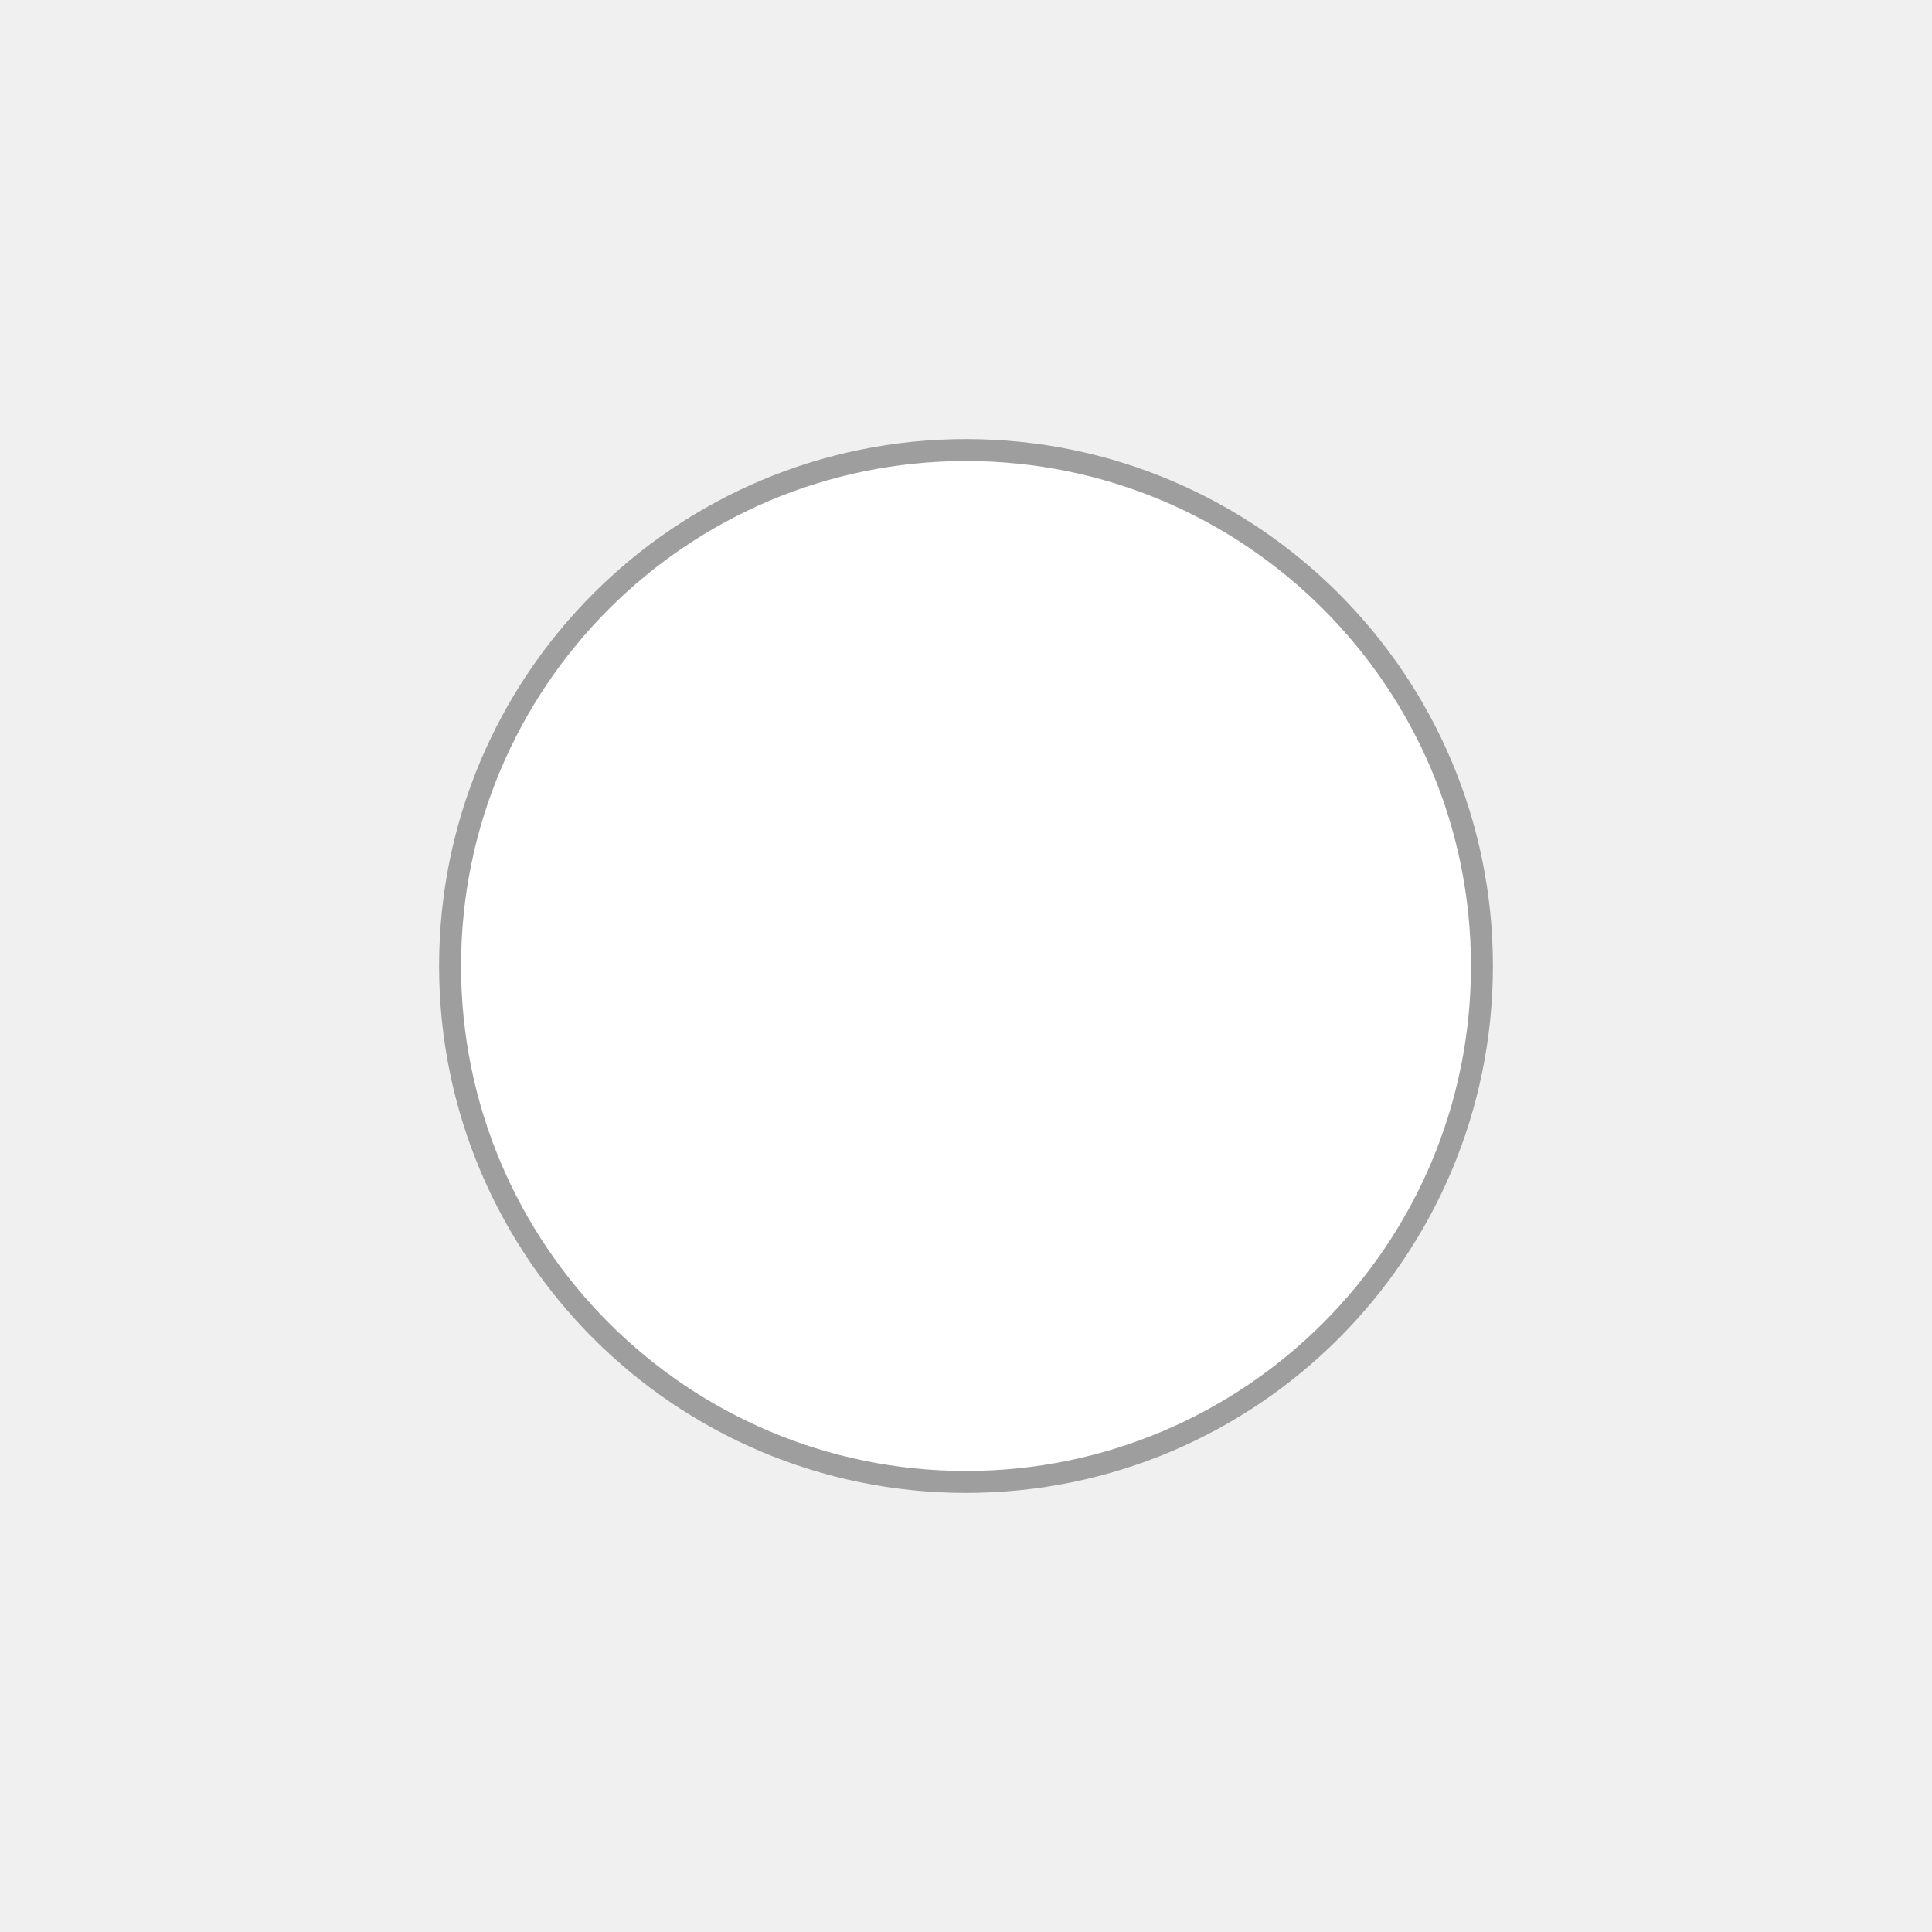
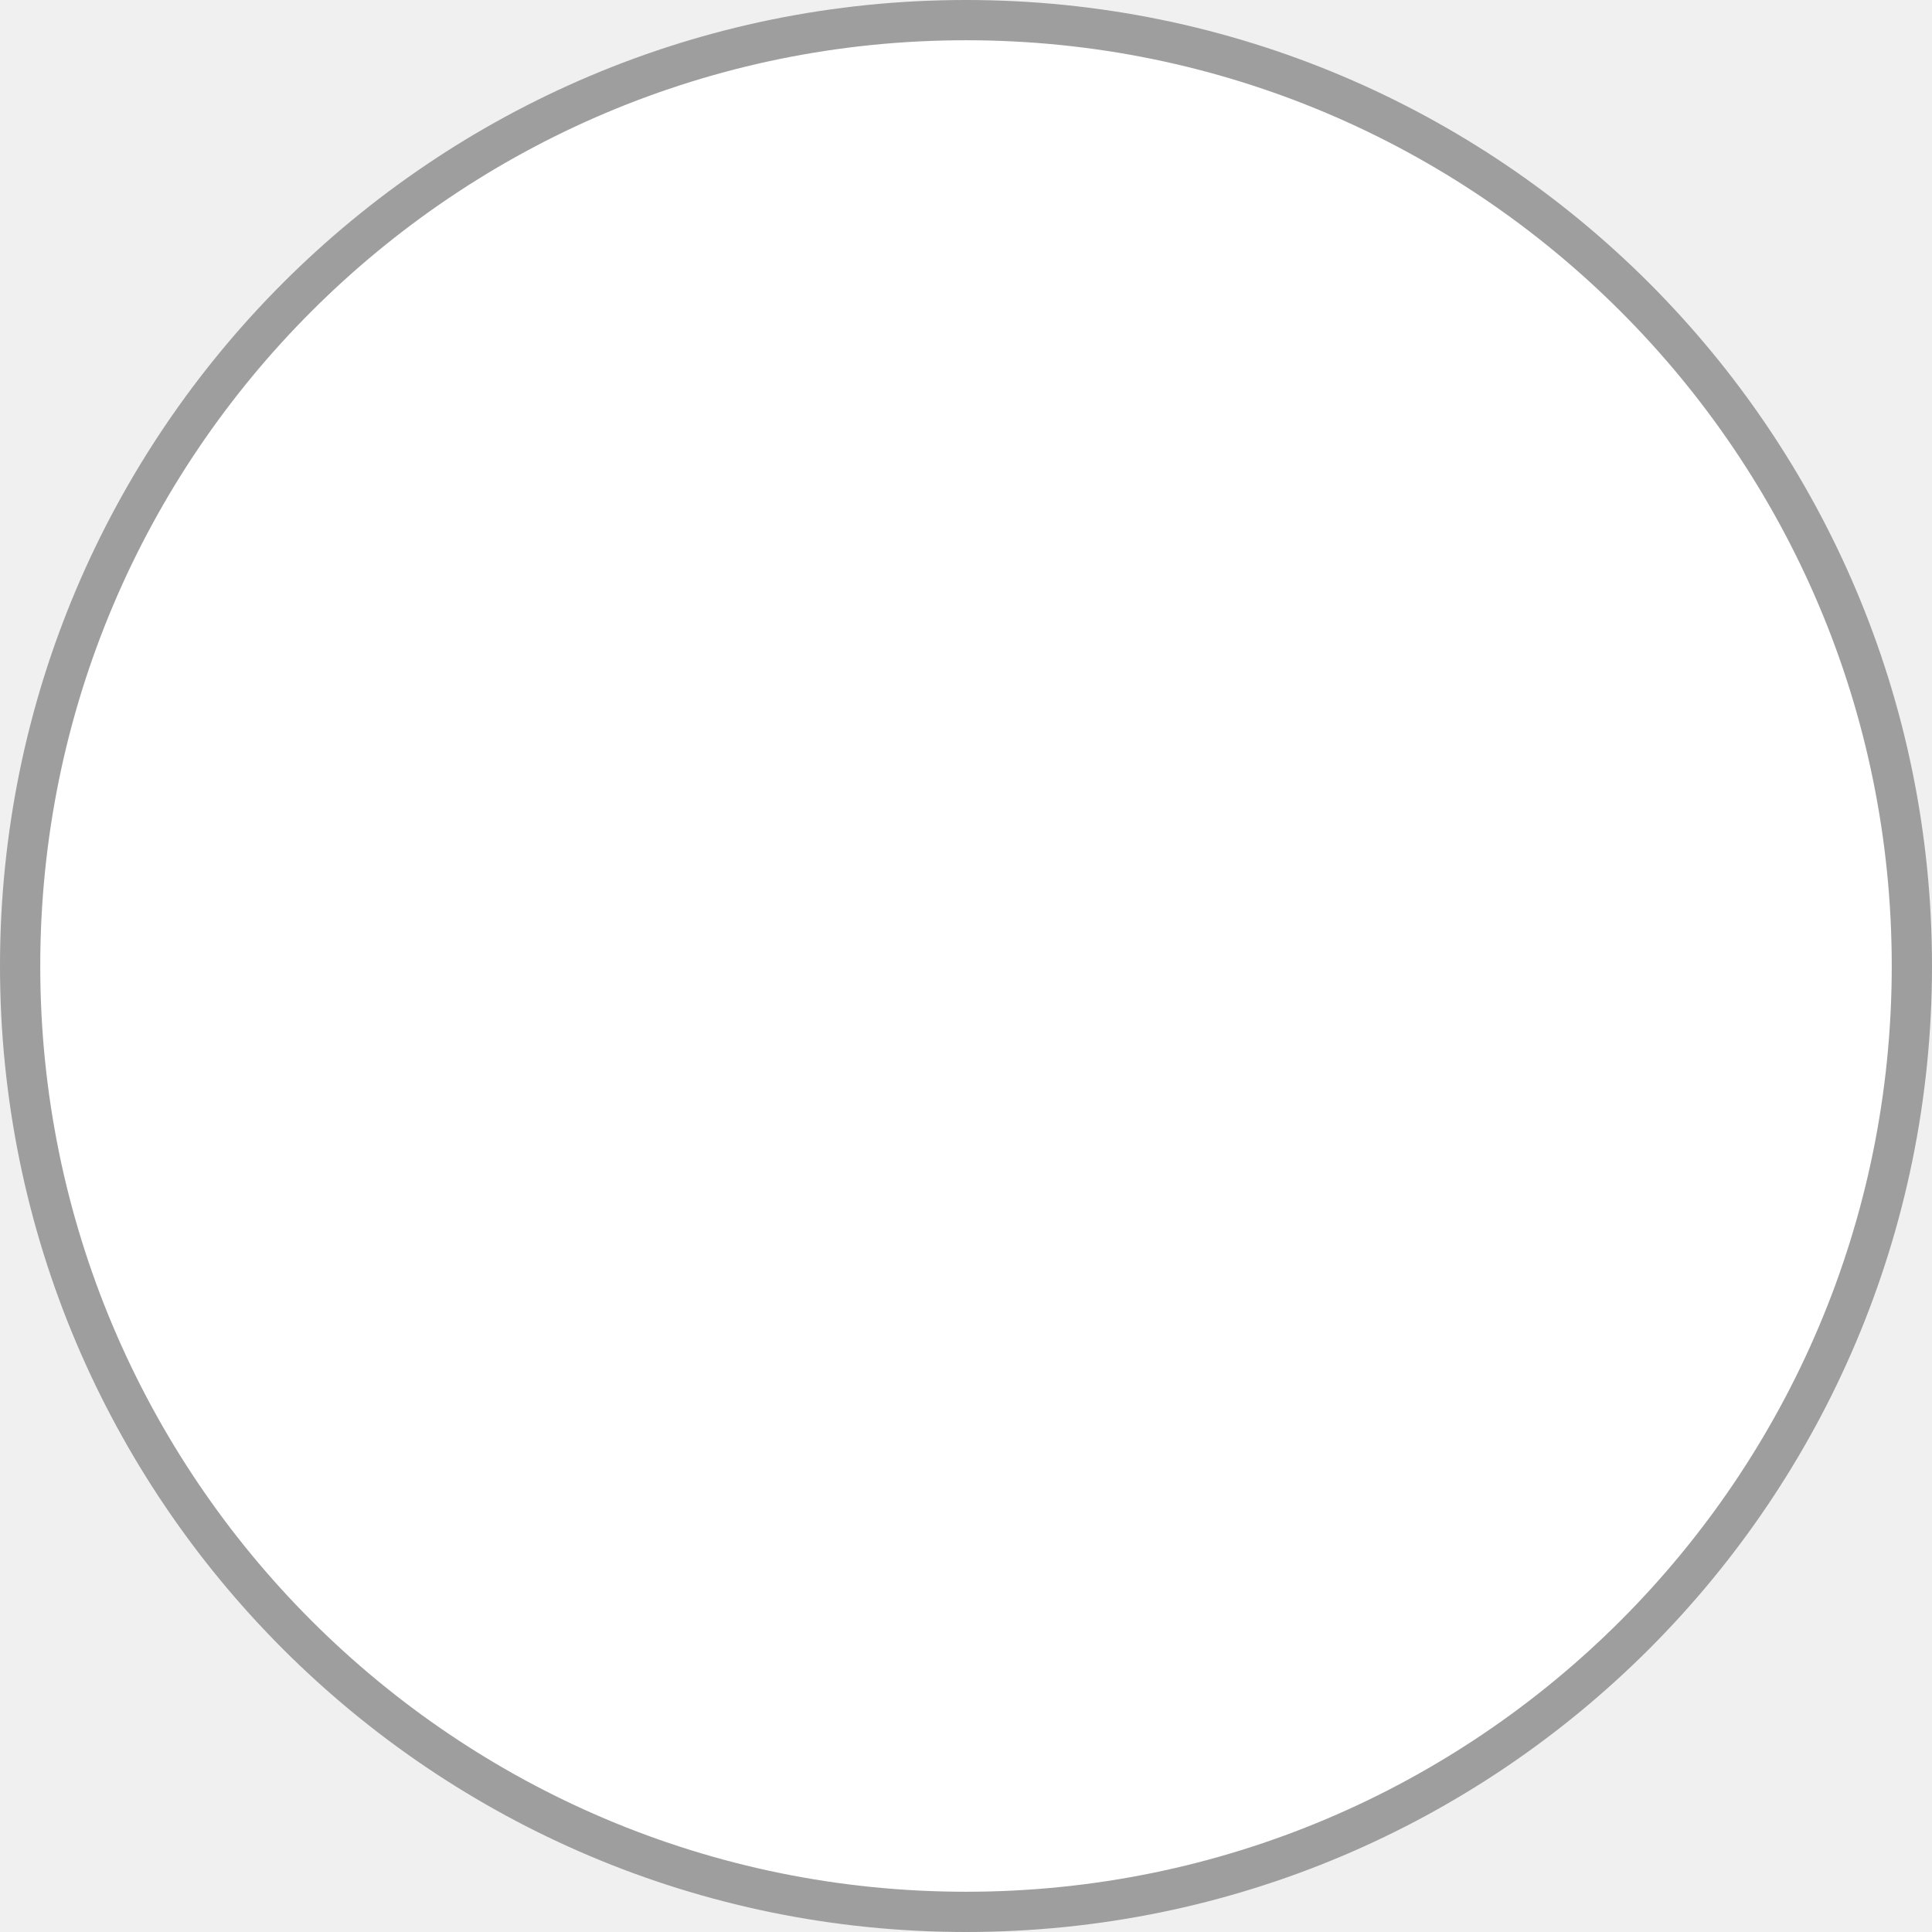
- <svg xmlns="http://www.w3.org/2000/svg" width="44" height="44" viewBox="0 0 44 44" fill="none">
-   <circle cx="22" cy="22" r="11.75" fill="white" stroke="#9E9E9E" stroke-width="0.5" />
+ <svg xmlns="http://www.w3.org/2000/svg" width="24" height="24" viewBox="0 0 24 24" fill="none">
+   <circle cx="12" cy="12" r="11.75" fill="white" stroke="#9E9E9E" stroke-width="0.5" />
</svg>
